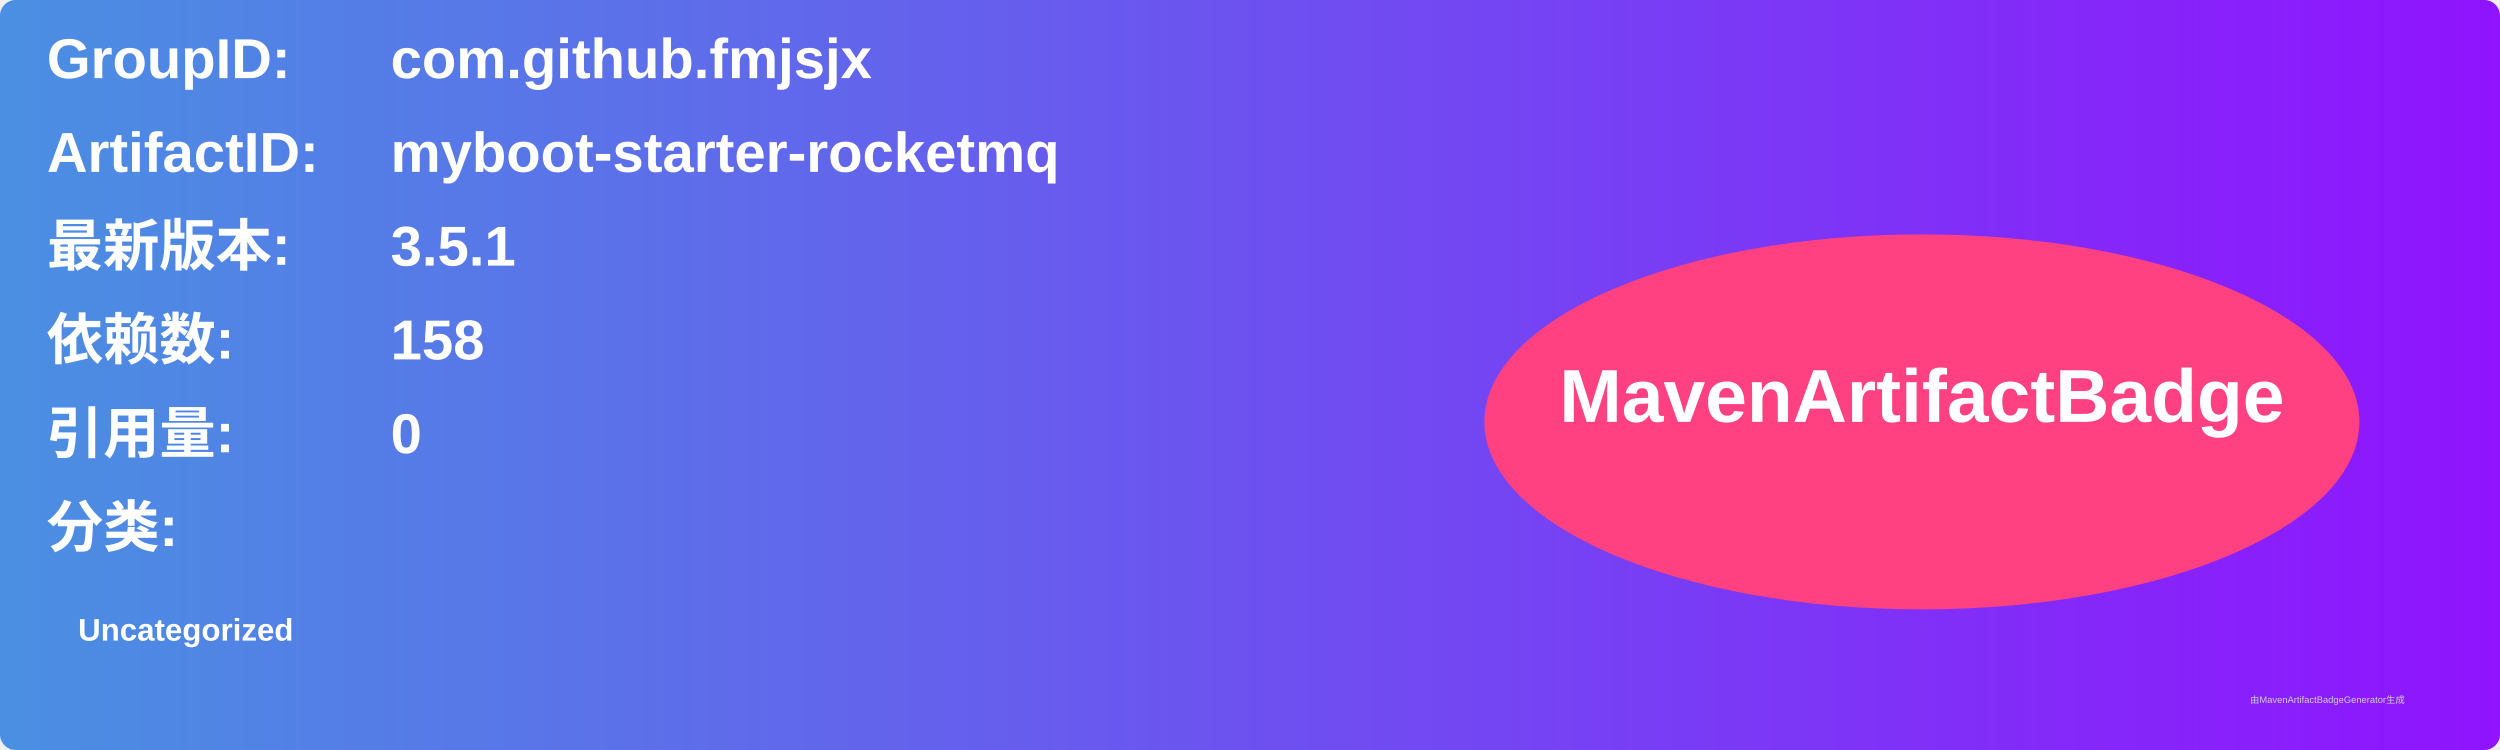
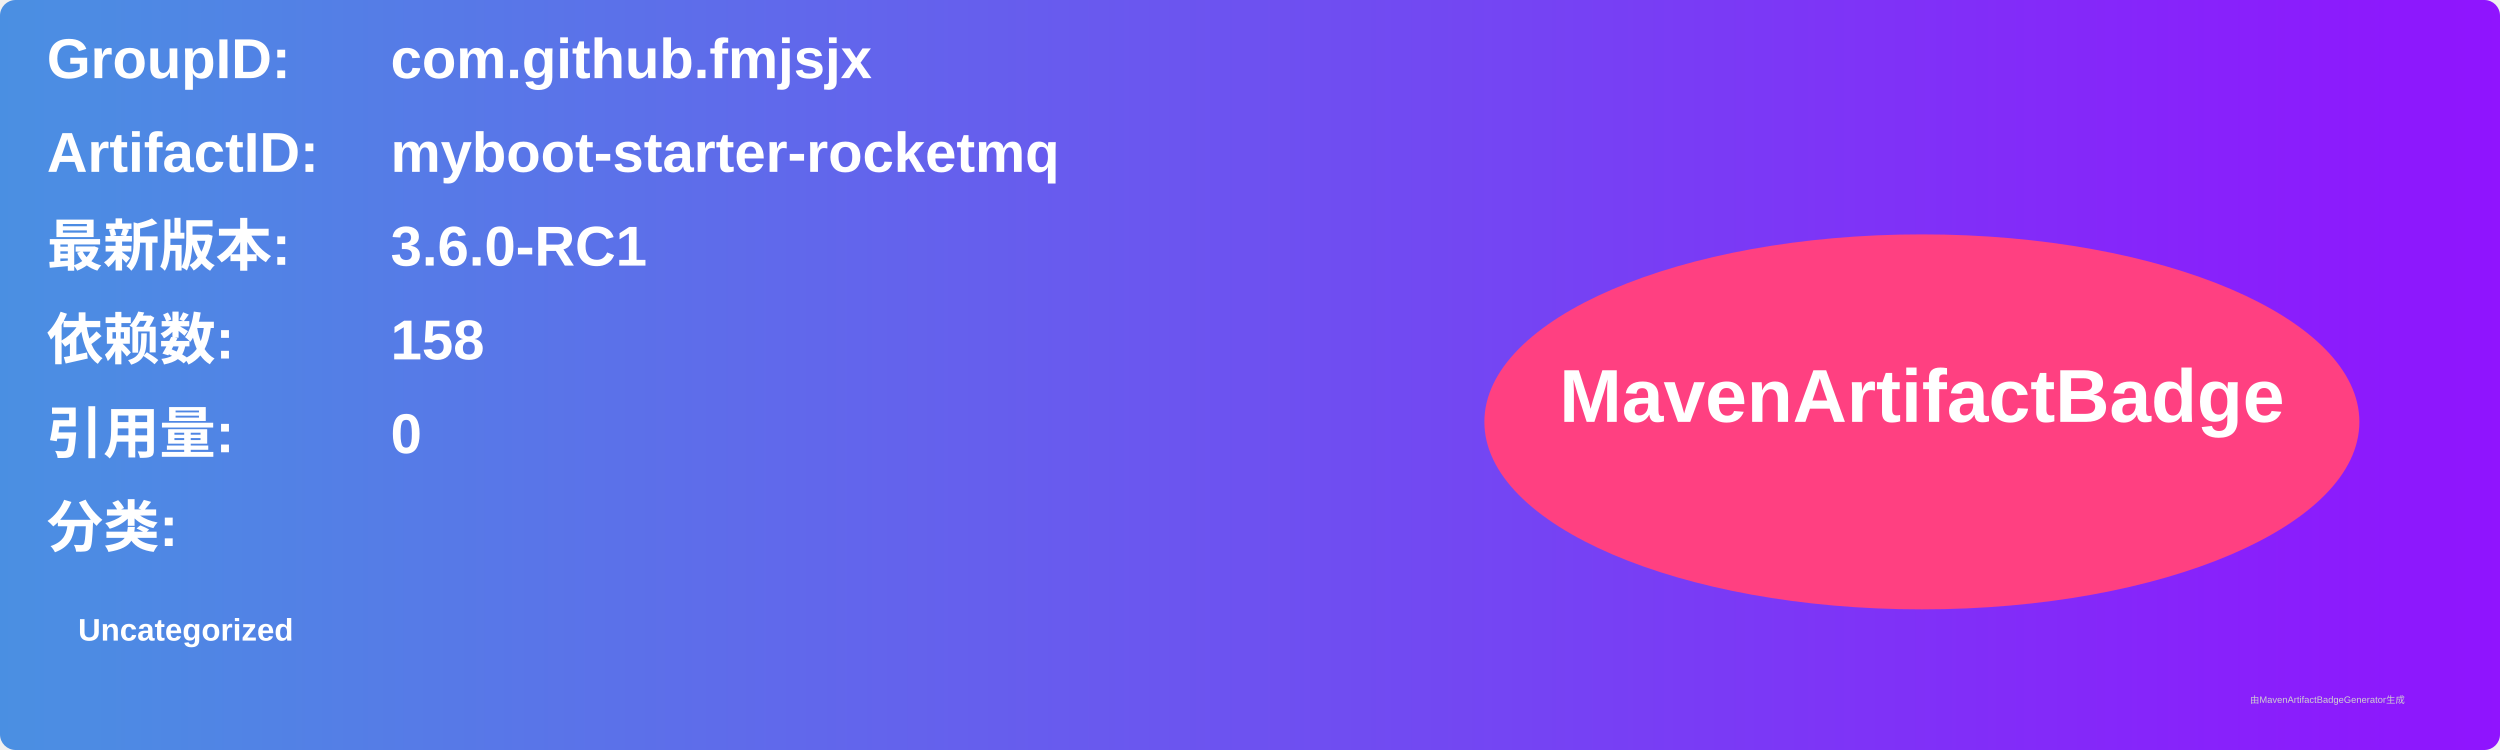
<svg xmlns="http://www.w3.org/2000/svg" width="800" height="240" viewBox="0 0 800 240">
  <linearGradient id="grad" x1="0%" y1="0%" x2="100%" y2="0%">
    <stop offset="0%" stop-color="#4a90e2" />
    <stop offset="100%" stop-color="#9013fe" />
  </linearGradient>
  <rect width="100%" height="100%" rx="5" ry="5" fill="url(#grad)" />
  <g transform="translate(15, 15)">
    <text x="0" y="10" font-family="Arial" font-size="18" fill="white" font-weight="bold" width="260">GroupID:</text>
    <text x="110" y="10" font-family="Arial" font-size="18" fill="white" font-weight="bold" width="460">com.github.fmjsjx</text>
    <text x="0" y="40" font-family="Arial" font-size="18" fill="white" font-weight="bold" width="260">ArtifactID:</text>
    <text x="110" y="40" font-family="Arial" font-size="18" fill="white" font-weight="bold" width="460">myboot-starter-rocketmq</text>
    <text x="0" y="70" font-family="Arial" font-size="18" fill="white" font-weight="bold">最新版本:</text>
    <text x="110" y="70" font-family="Arial" font-size="18" fill="white" font-weight="bold">
-       <tspan font-weight="bold">3.5.1</tspan>
+       <tspan font-weight="bold">3.6.0-RC1</tspan>
    </text>
    <text x="0" y="100" font-family="Arial" font-size="18" fill="white" font-weight="bold">依赖数: </text>
    <text x="110" y="100" font-family="Arial" font-size="18" fill="white">
      <tspan font-weight="bold">158</tspan>
    </text>
    <text x="0" y="130" font-family="Arial" font-size="18" fill="white" font-weight="bold">引用量: </text>
    <text x="110" y="130" font-family="Arial" font-size="18" fill="white">
      <tspan font-weight="bold">0</tspan>
    </text>
    <text x="0" y="160" font-family="Arial" font-size="18" fill="white" font-weight="bold">分类:</text>
    <text x="10" y="190" font-family="Arial" font-size="10" fill="white">
      <tspan font-weight="bold">Uncategorized</tspan>
    </text>
    <ellipse cx="600" cy="120" rx="140" ry="60" fill="#ff4081" />
    <text x="600" y="120" text-anchor="middle" font-family="Arial" font-size="24" fill="white" font-weight="bold">MavenArtifactBadge</text>
  </g>
  <text x="720" y="225" font-family="Arial" font-size="3" fill="#d0d0d0">由MavenArtifactBadgeGenerator生成</text>
</svg>
